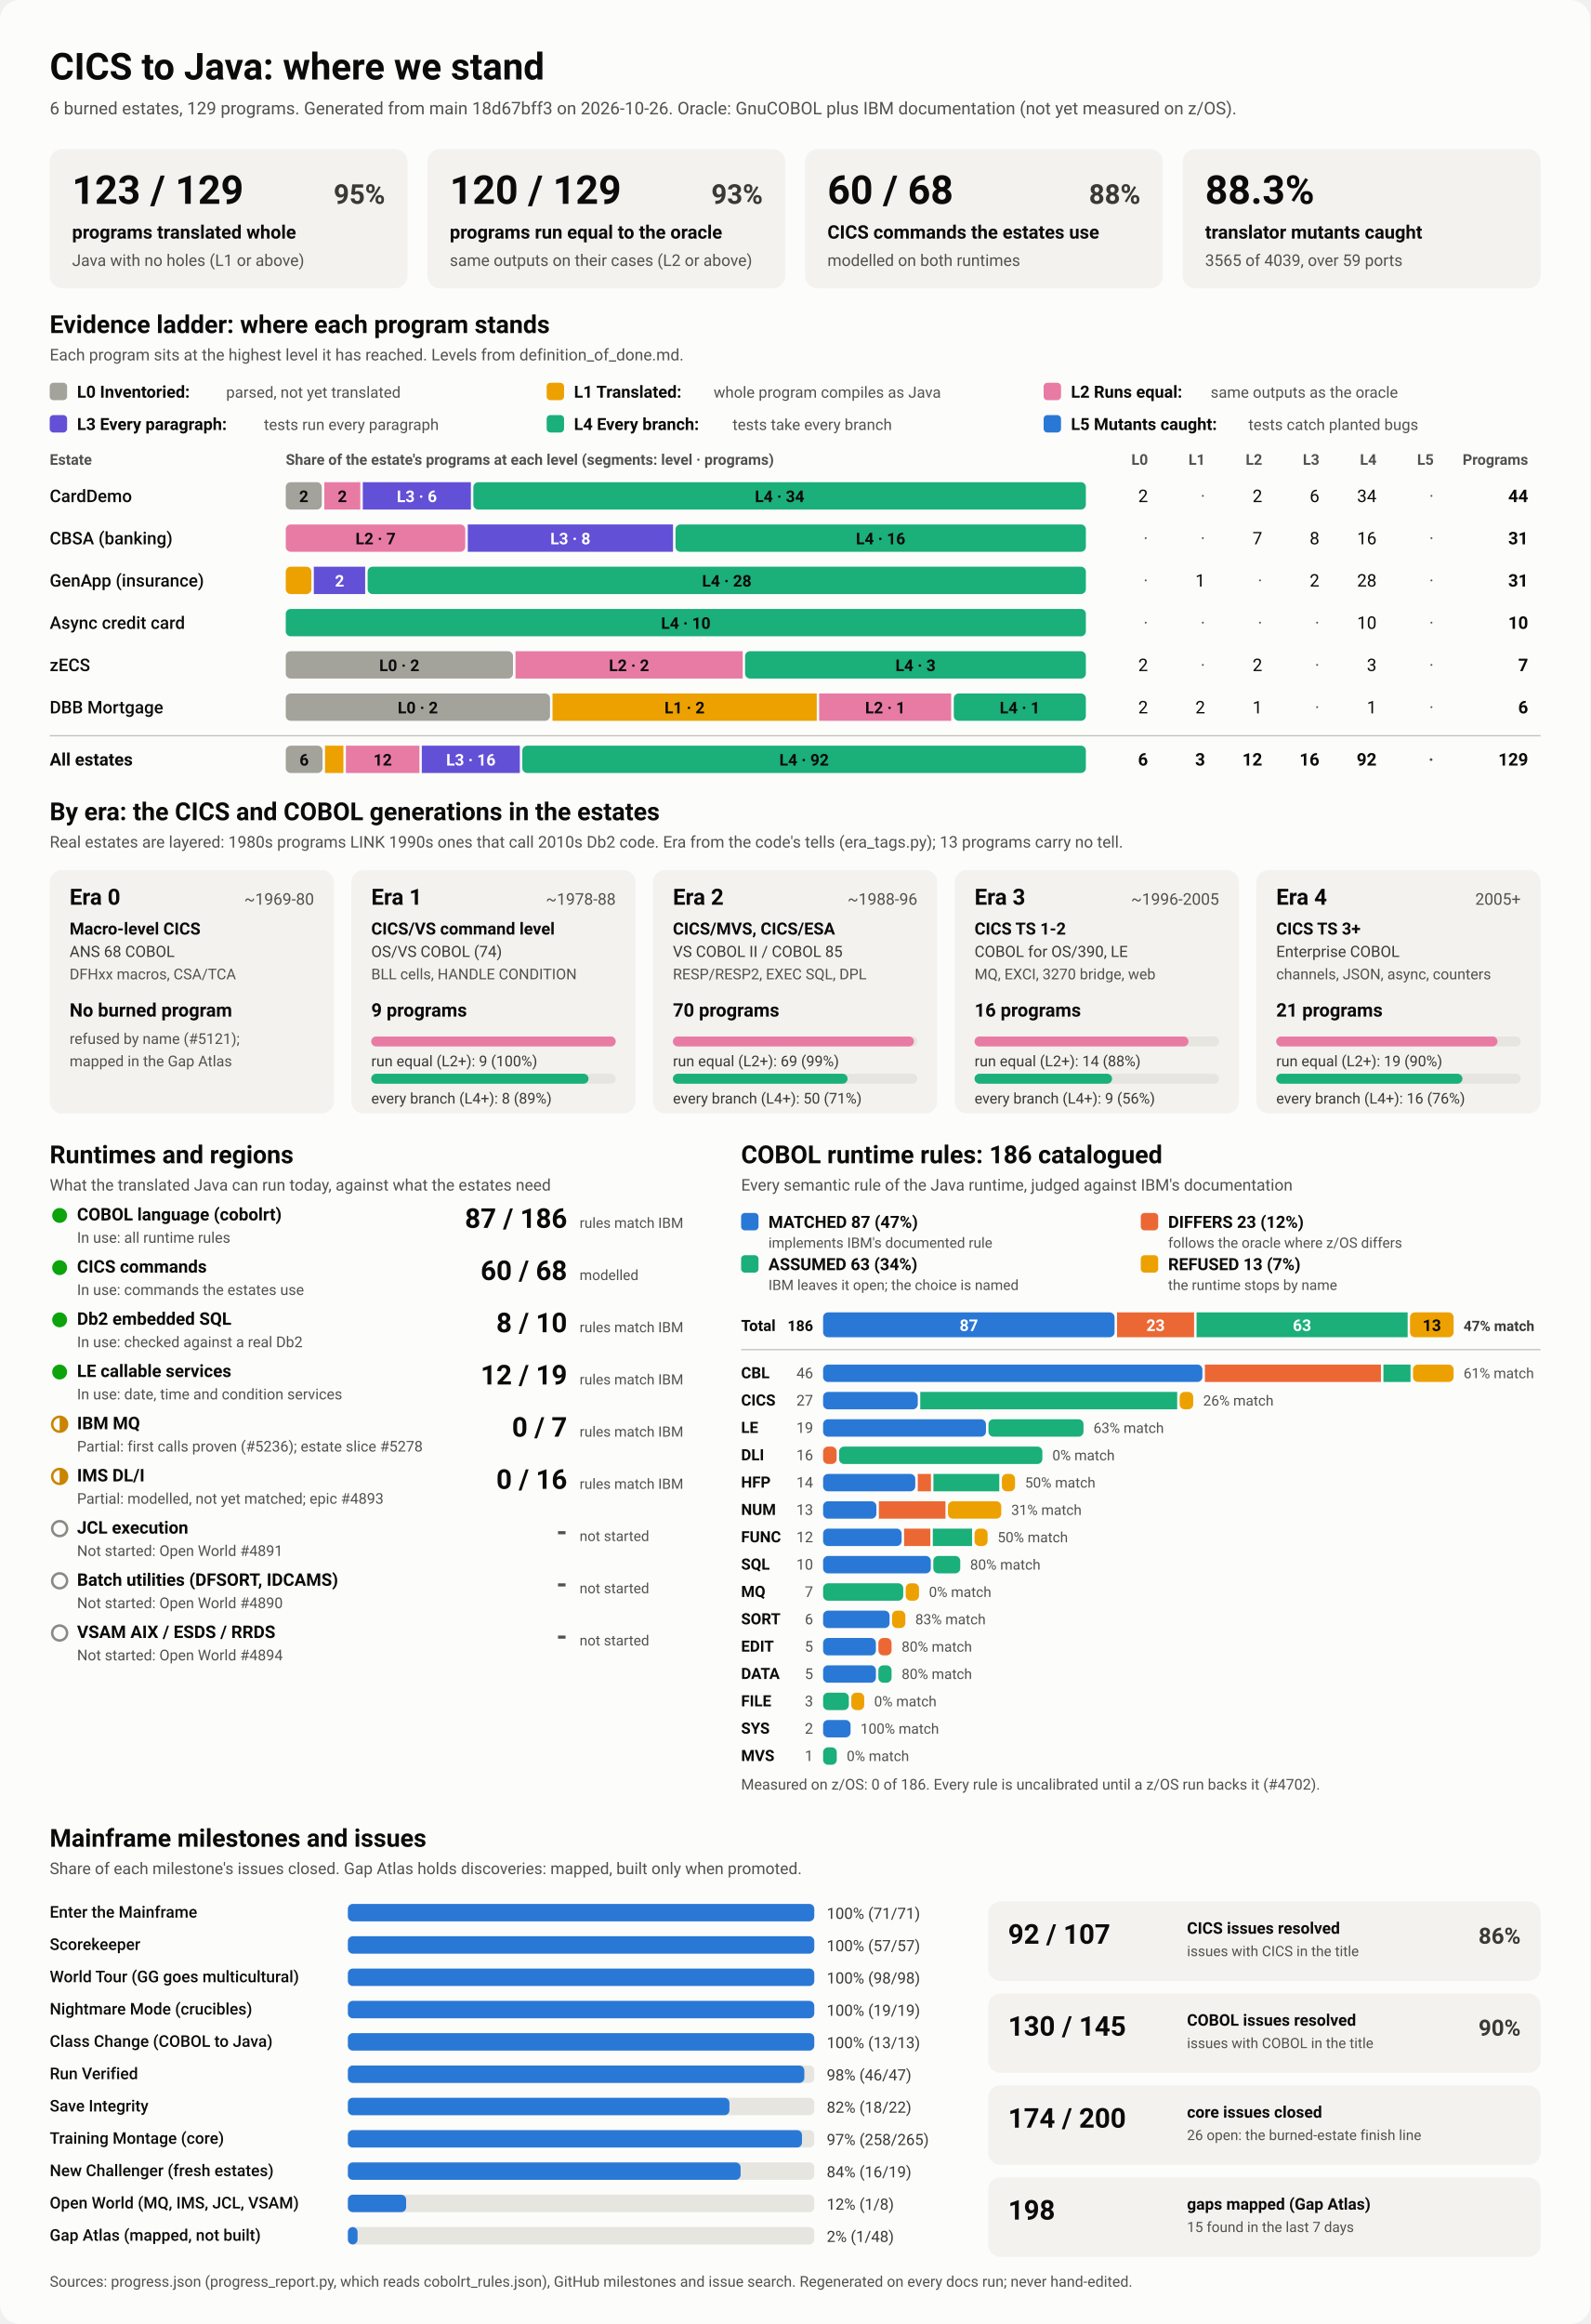
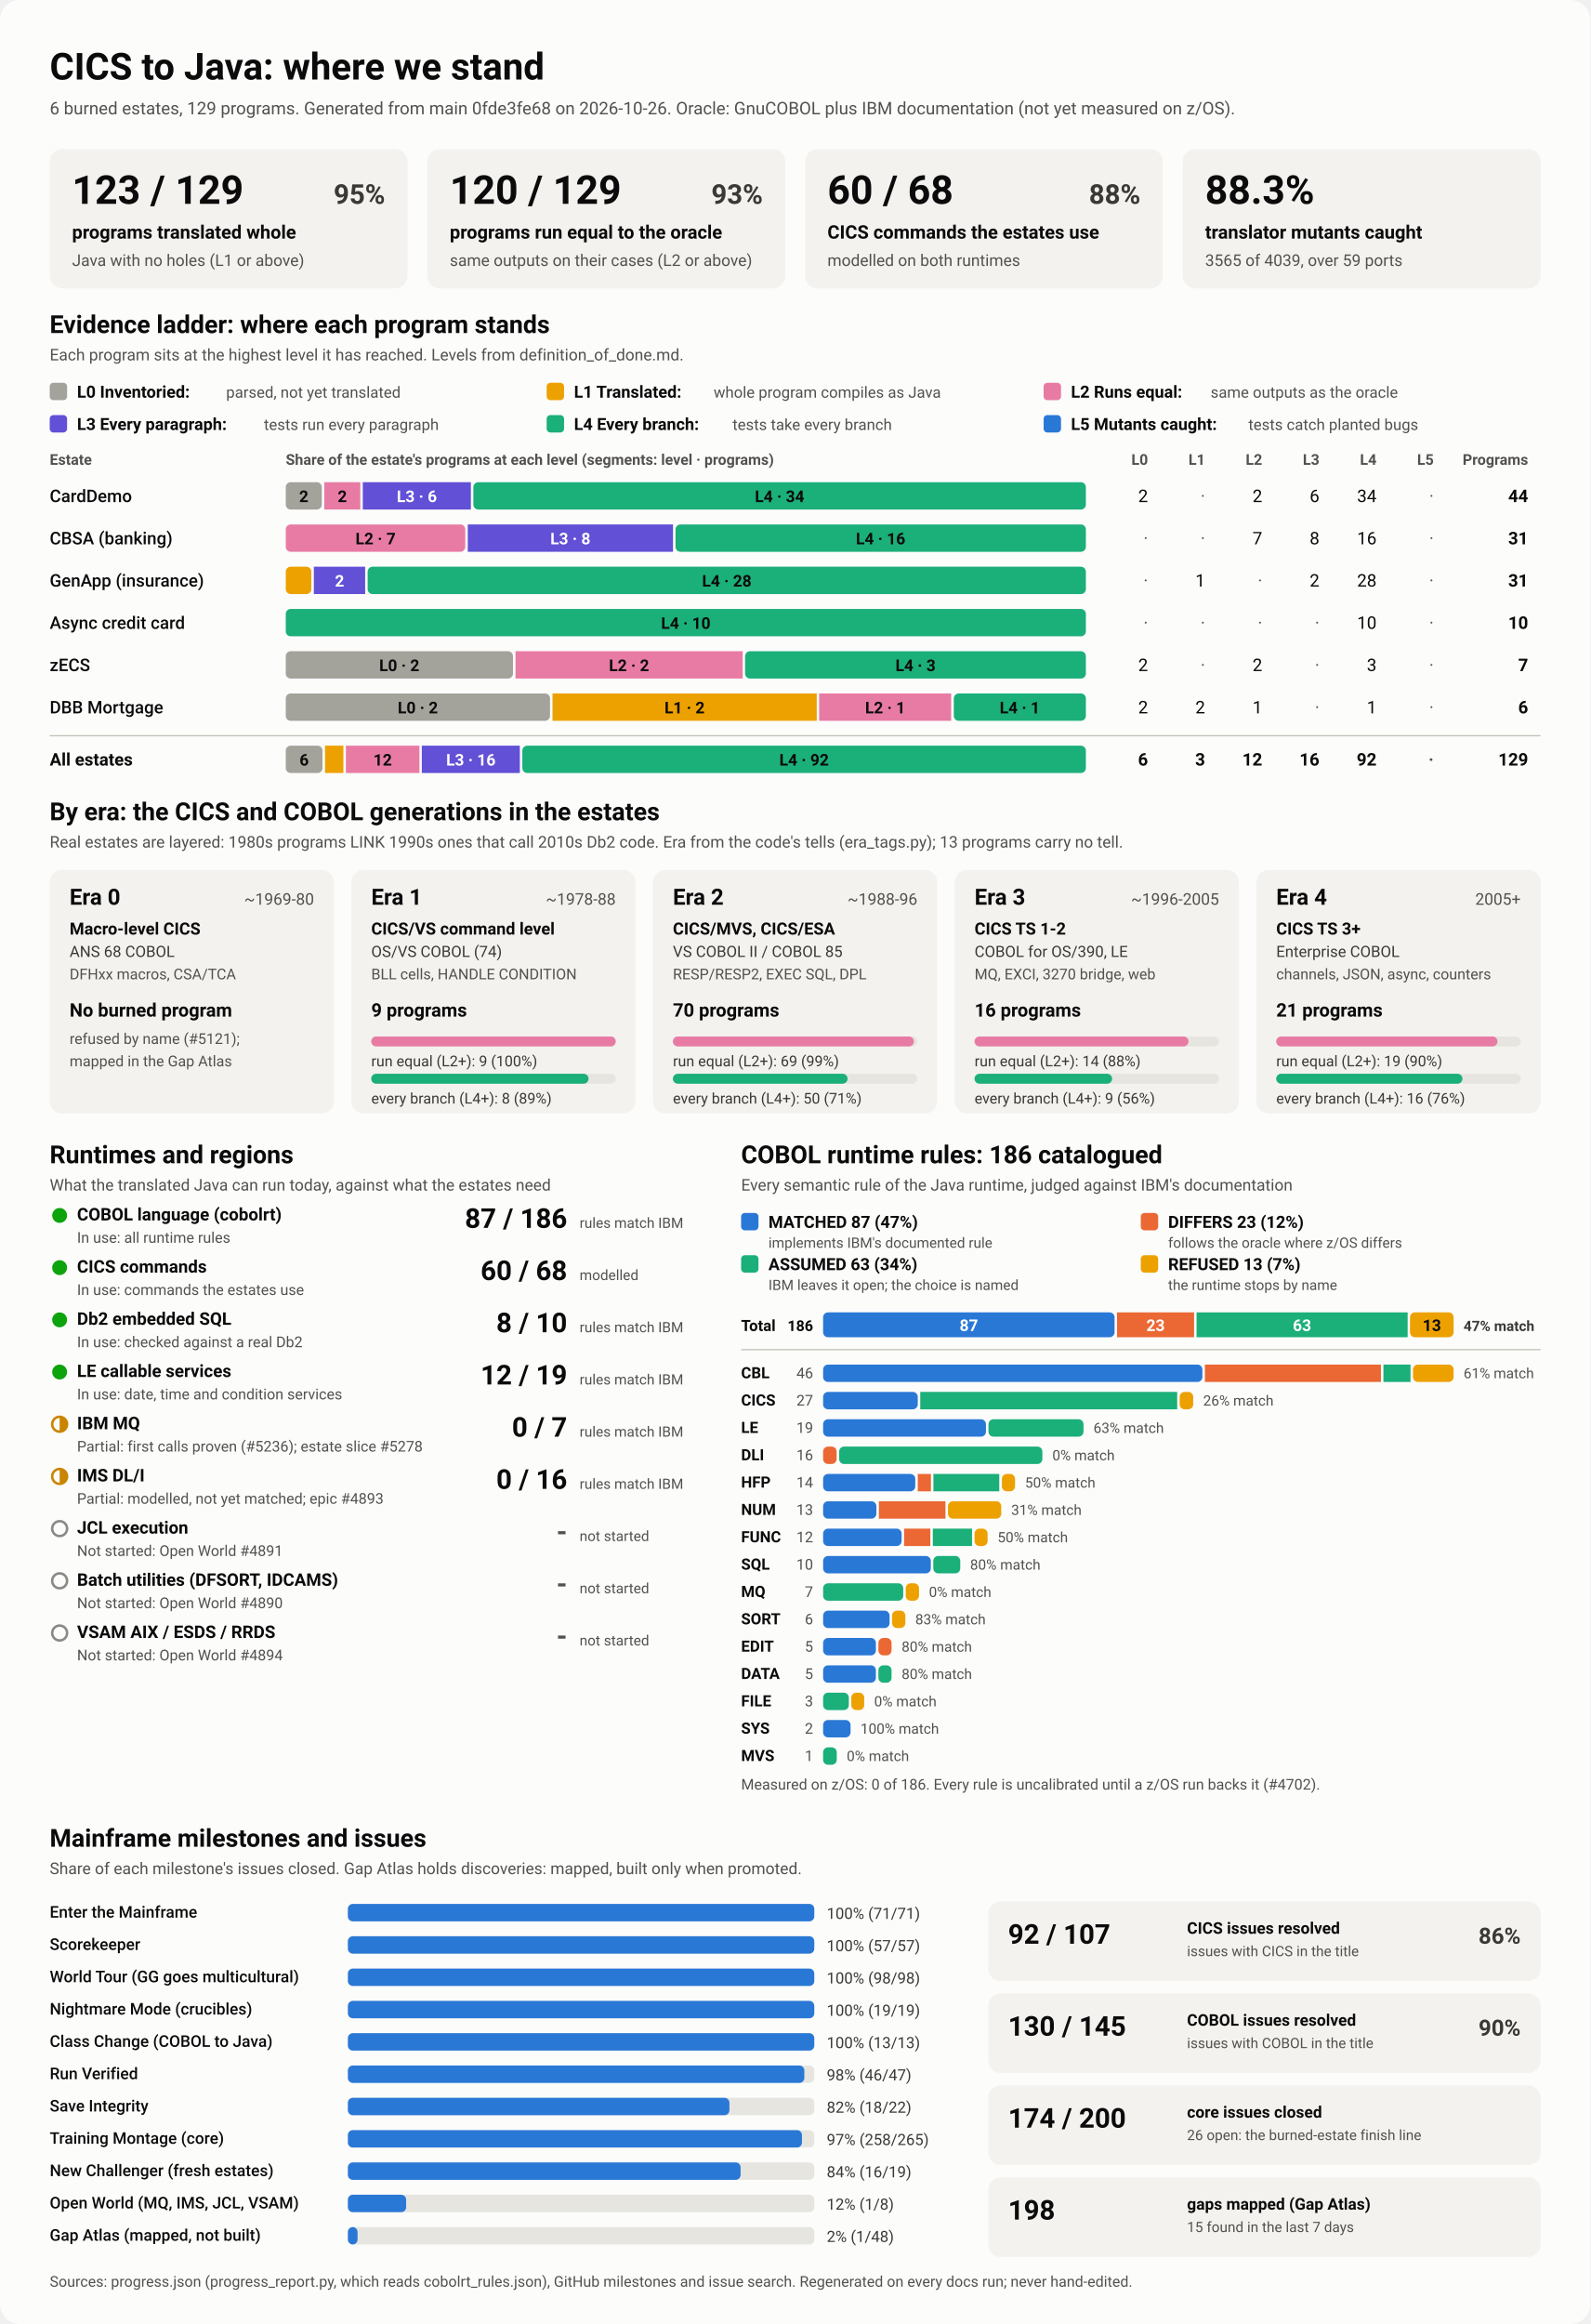
<svg xmlns="http://www.w3.org/2000/svg" viewBox="0 0 1280 1870" width="1280" height="1870" role="img" aria-labelledby="ttl">
  <style>
    svg { font-family: system-ui, -apple-system, 'Segoe UI', Roboto, Helvetica, Arial, sans-serif; }
    .bg { fill: #fcfcfb; }
    .card { fill: #f3f2ef; }
    .track { fill: #e6e5e0; }
    .rule { stroke: #c3c2b7; stroke-width: 1; }
    .t1 { fill: #0b0b0b; } .t2 { fill: #3a3936; } .t3 { fill: #52514e; }
    .on-dark { fill: #ffffff; } .on-light { fill: #0b0b0b; }
    .lv0 { fill: #a3a29b; } .lv1 { fill: #eda100; } .lv2 { fill: #e87ba4; } .lv3 { fill: #6250d6; } .lv4 { fill: #1baf7a; } .lv5 { fill: #2a78d6; } 
    .s0 { fill: #2a78d6; } .s1 { fill: #eb6834; } .s2 { fill: #1baf7a; } .s3 { fill: #eda100; } 
    .prog { fill: #2a78d6; }
    .st-good { fill: #0ca30c; } .st-warn { fill: none; stroke: #c98500; stroke-width: 2; }
    .st-warn-fill { fill: #c98500; } .st-none { fill: none; stroke: #8a8984; stroke-width: 2; }
    @media (prefers-color-scheme: dark) {
      .bg { fill: #1a1a19; } .card { fill: #242422; } .track { fill: #383835; } .rule { stroke: #52514e; }
      .t1 { fill: #f0efec; } .t2 { fill: #dddcd6; } .t3 { fill: #c3c2b7; }
      .on-light { fill: #0b0b0b; } .prog { fill: #3987e5; }
      .lv0 { fill: #6b6a64; } .lv1 { fill: #c98500; } .lv2 { fill: #d55181; } .lv3 { fill: #9085e9; } .lv4 { fill: #199e70; } .lv5 { fill: #3987e5; } 
      .s0 { fill: #3987e5; } .s1 { fill: #d95926; } .s2 { fill: #199e70; } .s3 { fill: #c98500; } 
    }
  </style>
  <rect class="bg" width="1280" height="1870" rx="16" />
  <text x="40.0" y="64.0" class="t1" font-size="30" font-weight="700" text-anchor="start">CICS to Java: where we stand</text>
-   <text x="40.0" y="92.0" class="t3" font-size="14" font-weight="400" text-anchor="start">6 burned estates, 129 programs. Generated from main 18d67bff3 on 2026-10-26. Oracle: GnuCOBOL plus IBM documentation (not yet measured on z/OS).</text>
+   <text x="40.0" y="92.0" class="t3" font-size="14" font-weight="400" text-anchor="start">6 burned estates, 129 programs. Generated from main 0fde3fe68 on 2026-10-26. Oracle: GnuCOBOL plus IBM documentation (not yet measured on z/OS).</text>
  <rect x="40.0" y="120.0" width="288.0" height="112.0" rx="10" class="card" />
  <text x="58.0" y="164.0" class="t1" font-size="32" font-weight="700" text-anchor="start">123 / 129</text>
  <text x="310.0" y="164.0" class="t2" font-size="22" font-weight="600" text-anchor="end">95%</text>
  <text x="58.0" y="192.0" class="t1" font-size="15" font-weight="600" text-anchor="start">programs translated whole</text>
  <text x="58.0" y="214.0" class="t3" font-size="13" font-weight="400" text-anchor="start">Java with no holes (L1 or above)</text>
  <rect x="344.0" y="120.0" width="288.0" height="112.0" rx="10" class="card" />
  <text x="362.0" y="164.0" class="t1" font-size="32" font-weight="700" text-anchor="start">120 / 129</text>
  <text x="614.0" y="164.0" class="t2" font-size="22" font-weight="600" text-anchor="end">93%</text>
  <text x="362.0" y="192.0" class="t1" font-size="15" font-weight="600" text-anchor="start">programs run equal to the oracle</text>
  <text x="362.0" y="214.0" class="t3" font-size="13" font-weight="400" text-anchor="start">same outputs on their cases (L2 or above)</text>
  <rect x="648.0" y="120.0" width="288.0" height="112.0" rx="10" class="card" />
  <text x="666.0" y="164.0" class="t1" font-size="32" font-weight="700" text-anchor="start">60 / 68</text>
  <text x="918.0" y="164.0" class="t2" font-size="22" font-weight="600" text-anchor="end">88%</text>
  <text x="666.0" y="192.0" class="t1" font-size="15" font-weight="600" text-anchor="start">CICS commands the estates use</text>
  <text x="666.0" y="214.0" class="t3" font-size="13" font-weight="400" text-anchor="start">modelled on both runtimes</text>
  <rect x="952.0" y="120.0" width="288.0" height="112.0" rx="10" class="card" />
  <text x="970.0" y="164.0" class="t1" font-size="32" font-weight="700" text-anchor="start">88.3%</text>
  <text x="970.0" y="192.0" class="t1" font-size="15" font-weight="600" text-anchor="start">translator mutants caught</text>
  <text x="970.0" y="214.0" class="t3" font-size="13" font-weight="400" text-anchor="start">3565 of 4039, over 59 ports</text>
  <text x="40.0" y="268.0" class="t1" font-size="20" font-weight="700" text-anchor="start">Evidence ladder: where each program stands</text>
  <text x="40.0" y="290.0" class="t3" font-size="13" font-weight="400" text-anchor="start">Each program sits at the highest level it has reached. Levels from definition_of_done.md.</text>
  <rect x="40.0" y="308.0" width="14.0" height="14.0" rx="3" class="lv0" />
  <text x="62.0" y="320.0" class="t1" font-size="13.5" font-weight="600" text-anchor="start">L0 Inventoried:</text>
  <text x="182.0" y="320.0" class="t3" font-size="12.5" font-weight="400" text-anchor="start">parsed, not yet translated</text>
  <rect x="440.0" y="308.0" width="14.0" height="14.0" rx="3" class="lv1" />
  <text x="462.0" y="320.0" class="t1" font-size="13.5" font-weight="600" text-anchor="start">L1 Translated:</text>
  <text x="574.4" y="320.0" class="t3" font-size="12.5" font-weight="400" text-anchor="start">whole program compiles as Java</text>
  <rect x="840.0" y="308.0" width="14.0" height="14.0" rx="3" class="lv2" />
  <text x="862.0" y="320.0" class="t1" font-size="13.5" font-weight="600" text-anchor="start">L2 Runs equal:</text>
  <text x="974.4" y="320.0" class="t3" font-size="12.5" font-weight="400" text-anchor="start">same outputs as the oracle</text>
  <rect x="40.0" y="334.0" width="14.0" height="14.0" rx="3" class="lv3" />
  <text x="62.0" y="346.0" class="t1" font-size="13.5" font-weight="600" text-anchor="start">L3 Every paragraph:</text>
  <text x="212.4" y="346.0" class="t3" font-size="12.5" font-weight="400" text-anchor="start">tests run every paragraph</text>
  <rect x="440.0" y="334.0" width="14.0" height="14.0" rx="3" class="lv4" />
  <text x="462.0" y="346.0" class="t1" font-size="13.5" font-weight="600" text-anchor="start">L4 Every branch:</text>
  <text x="589.6" y="346.0" class="t3" font-size="12.5" font-weight="400" text-anchor="start">tests take every branch</text>
  <rect x="840.0" y="334.0" width="14.0" height="14.0" rx="3" class="lv5" />
  <text x="862.0" y="346.0" class="t1" font-size="13.5" font-weight="600" text-anchor="start">L5 Mutants caught:</text>
  <text x="1004.8" y="346.0" class="t3" font-size="12.5" font-weight="400" text-anchor="start">tests catch planted bugs</text>
  <text x="40.0" y="374.0" class="t3" font-size="12" font-weight="600" text-anchor="start">Estate</text>
  <text x="230.0" y="374.0" class="t3" font-size="12" font-weight="600" text-anchor="start">Share of the estate's programs at each level (segments: level · programs)</text>
  <text x="924.0" y="374.0" class="t3" font-size="12" font-weight="600" text-anchor="end">L0</text>
  <text x="970.0" y="374.0" class="t3" font-size="12" font-weight="600" text-anchor="end">L1</text>
  <text x="1016.0" y="374.0" class="t3" font-size="12" font-weight="600" text-anchor="end">L2</text>
  <text x="1062.0" y="374.0" class="t3" font-size="12" font-weight="600" text-anchor="end">L3</text>
  <text x="1108.0" y="374.0" class="t3" font-size="12" font-weight="600" text-anchor="end">L4</text>
  <text x="1154.0" y="374.0" class="t3" font-size="12" font-weight="600" text-anchor="end">L5</text>
  <text x="1230.0" y="374.0" class="t3" font-size="12" font-weight="600" text-anchor="end">Programs</text>
  <text x="40.0" y="404.0" class="t1" font-size="14" font-weight="500" text-anchor="start">CardDemo</text>
  <rect x="230.0" y="388.0" width="29.0" height="22.0" rx="4" class="lv0" />
  <text x="244.5" y="404.0" class="on-light" font-size="13" font-weight="600" text-anchor="middle">2</text>
  <rect x="261.0" y="388.0" width="29.0" height="22.0" rx="0" class="lv2" />
  <text x="275.5" y="404.0" class="on-light" font-size="13" font-weight="600" text-anchor="middle">2</text>
  <rect x="292.0" y="388.0" width="87.0" height="22.0" rx="0" class="lv3" />
  <text x="335.5" y="404.0" class="on-dark" font-size="13" font-weight="600" text-anchor="middle">L3 · 6</text>
  <rect x="381.0" y="388.0" width="493.0" height="22.0" rx="4" class="lv4" />
  <text x="627.5" y="404.0" class="on-light" font-size="13" font-weight="600" text-anchor="middle">L4 · 34</text>
  <text x="924.0" y="404.0" class="t1" font-size="14" font-weight="400" text-anchor="end">2</text>
  <text x="970.0" y="404.0" class="t3" font-size="14" font-weight="400" text-anchor="end">·</text>
  <text x="1016.0" y="404.0" class="t1" font-size="14" font-weight="400" text-anchor="end">2</text>
  <text x="1062.0" y="404.0" class="t1" font-size="14" font-weight="400" text-anchor="end">6</text>
  <text x="1108.0" y="404.0" class="t1" font-size="14" font-weight="400" text-anchor="end">34</text>
  <text x="1154.0" y="404.0" class="t3" font-size="14" font-weight="400" text-anchor="end">·</text>
  <text x="1230.0" y="404.0" class="t1" font-size="14" font-weight="700" text-anchor="end">44</text>
  <text x="40.0" y="438.0" class="t1" font-size="14" font-weight="500" text-anchor="start">CBSA (banking)</text>
  <rect x="230.0" y="422.0" width="144.5" height="22.0" rx="4" class="lv2" />
  <text x="302.3" y="438.0" class="on-light" font-size="13" font-weight="600" text-anchor="middle">L2 · 7</text>
  <rect x="376.5" y="422.0" width="165.2" height="22.0" rx="0" class="lv3" />
  <text x="459.1" y="438.0" class="on-dark" font-size="13" font-weight="600" text-anchor="middle">L3 · 8</text>
  <rect x="543.7" y="422.0" width="330.3" height="22.0" rx="4" class="lv4" />
  <text x="708.8" y="438.0" class="on-light" font-size="13" font-weight="600" text-anchor="middle">L4 · 16</text>
  <text x="924.0" y="438.0" class="t3" font-size="14" font-weight="400" text-anchor="end">·</text>
  <text x="970.0" y="438.0" class="t3" font-size="14" font-weight="400" text-anchor="end">·</text>
  <text x="1016.0" y="438.0" class="t1" font-size="14" font-weight="400" text-anchor="end">7</text>
  <text x="1062.0" y="438.0" class="t1" font-size="14" font-weight="400" text-anchor="end">8</text>
  <text x="1108.0" y="438.0" class="t1" font-size="14" font-weight="400" text-anchor="end">16</text>
  <text x="1154.0" y="438.0" class="t3" font-size="14" font-weight="400" text-anchor="end">·</text>
  <text x="1230.0" y="438.0" class="t1" font-size="14" font-weight="700" text-anchor="end">31</text>
  <text x="40.0" y="472.0" class="t1" font-size="14" font-weight="500" text-anchor="start">GenApp (insurance)</text>
  <rect x="230.0" y="456.0" width="20.6" height="22.0" rx="4" class="lv1" />
  <rect x="252.6" y="456.0" width="41.3" height="22.0" rx="0" class="lv3" />
  <text x="273.3" y="472.0" class="on-dark" font-size="13" font-weight="600" text-anchor="middle">2</text>
  <rect x="295.9" y="456.0" width="578.1" height="22.0" rx="4" class="lv4" />
  <text x="585.0" y="472.0" class="on-light" font-size="13" font-weight="600" text-anchor="middle">L4 · 28</text>
  <text x="924.0" y="472.0" class="t3" font-size="14" font-weight="400" text-anchor="end">·</text>
  <text x="970.0" y="472.0" class="t1" font-size="14" font-weight="400" text-anchor="end">1</text>
  <text x="1016.0" y="472.0" class="t3" font-size="14" font-weight="400" text-anchor="end">·</text>
  <text x="1062.0" y="472.0" class="t1" font-size="14" font-weight="400" text-anchor="end">2</text>
  <text x="1108.0" y="472.0" class="t1" font-size="14" font-weight="400" text-anchor="end">28</text>
  <text x="1154.0" y="472.0" class="t3" font-size="14" font-weight="400" text-anchor="end">·</text>
  <text x="1230.0" y="472.0" class="t1" font-size="14" font-weight="700" text-anchor="end">31</text>
  <text x="40.0" y="506.0" class="t1" font-size="14" font-weight="500" text-anchor="start">Async credit card</text>
  <rect x="230.0" y="490.0" width="644.0" height="22.0" rx="4" class="lv4" />
  <text x="552.0" y="506.0" class="on-light" font-size="13" font-weight="600" text-anchor="middle">L4 · 10</text>
  <text x="924.0" y="506.0" class="t3" font-size="14" font-weight="400" text-anchor="end">·</text>
  <text x="970.0" y="506.0" class="t3" font-size="14" font-weight="400" text-anchor="end">·</text>
  <text x="1016.0" y="506.0" class="t3" font-size="14" font-weight="400" text-anchor="end">·</text>
  <text x="1062.0" y="506.0" class="t3" font-size="14" font-weight="400" text-anchor="end">·</text>
  <text x="1108.0" y="506.0" class="t1" font-size="14" font-weight="400" text-anchor="end">10</text>
  <text x="1154.0" y="506.0" class="t3" font-size="14" font-weight="400" text-anchor="end">·</text>
  <text x="1230.0" y="506.0" class="t1" font-size="14" font-weight="700" text-anchor="end">10</text>
  <text x="40.0" y="540.0" class="t1" font-size="14" font-weight="500" text-anchor="start">zECS</text>
  <rect x="230.0" y="524.0" width="182.9" height="22.0" rx="4" class="lv0" />
  <text x="321.4" y="540.0" class="on-light" font-size="13" font-weight="600" text-anchor="middle">L0 · 2</text>
  <rect x="414.9" y="524.0" width="182.9" height="22.0" rx="0" class="lv2" />
  <text x="506.3" y="540.0" class="on-light" font-size="13" font-weight="600" text-anchor="middle">L2 · 2</text>
  <rect x="599.7" y="524.0" width="274.3" height="22.0" rx="4" class="lv4" />
  <text x="736.9" y="540.0" class="on-light" font-size="13" font-weight="600" text-anchor="middle">L4 · 3</text>
  <text x="924.0" y="540.0" class="t1" font-size="14" font-weight="400" text-anchor="end">2</text>
  <text x="970.0" y="540.0" class="t3" font-size="14" font-weight="400" text-anchor="end">·</text>
  <text x="1016.0" y="540.0" class="t1" font-size="14" font-weight="400" text-anchor="end">2</text>
  <text x="1062.0" y="540.0" class="t3" font-size="14" font-weight="400" text-anchor="end">·</text>
  <text x="1108.0" y="540.0" class="t1" font-size="14" font-weight="400" text-anchor="end">3</text>
  <text x="1154.0" y="540.0" class="t3" font-size="14" font-weight="400" text-anchor="end">·</text>
  <text x="1230.0" y="540.0" class="t1" font-size="14" font-weight="700" text-anchor="end">7</text>
  <text x="40.0" y="574.0" class="t1" font-size="14" font-weight="500" text-anchor="start">DBB Mortgage</text>
  <rect x="230.0" y="558.0" width="212.7" height="22.0" rx="4" class="lv0" />
  <text x="336.3" y="574.0" class="on-light" font-size="13" font-weight="600" text-anchor="middle">L0 · 2</text>
  <rect x="444.7" y="558.0" width="212.7" height="22.0" rx="0" class="lv1" />
  <text x="551.0" y="574.0" class="on-light" font-size="13" font-weight="600" text-anchor="middle">L1 · 2</text>
  <rect x="659.3" y="558.0" width="106.3" height="22.0" rx="0" class="lv2" />
  <text x="712.5" y="574.0" class="on-light" font-size="13" font-weight="600" text-anchor="middle">L2 · 1</text>
  <rect x="767.7" y="558.0" width="106.3" height="22.0" rx="4" class="lv4" />
  <text x="820.8" y="574.0" class="on-light" font-size="13" font-weight="600" text-anchor="middle">L4 · 1</text>
  <text x="924.0" y="574.0" class="t1" font-size="14" font-weight="400" text-anchor="end">2</text>
  <text x="970.0" y="574.0" class="t1" font-size="14" font-weight="400" text-anchor="end">2</text>
  <text x="1016.0" y="574.0" class="t1" font-size="14" font-weight="400" text-anchor="end">1</text>
  <text x="1062.0" y="574.0" class="t3" font-size="14" font-weight="400" text-anchor="end">·</text>
  <text x="1108.0" y="574.0" class="t1" font-size="14" font-weight="400" text-anchor="end">1</text>
  <text x="1154.0" y="574.0" class="t3" font-size="14" font-weight="400" text-anchor="end">·</text>
  <text x="1230.0" y="574.0" class="t1" font-size="14" font-weight="700" text-anchor="end">6</text>
  <line x1="40" x2="1240" y1="592" y2="592" class="rule" />
  <text x="40.0" y="616.0" class="t1" font-size="14" font-weight="700" text-anchor="start">All estates</text>
  <rect x="230.0" y="600.0" width="29.6" height="22.0" rx="4" class="lv0" />
  <text x="244.8" y="616.0" class="on-light" font-size="13" font-weight="600" text-anchor="middle">6</text>
  <rect x="261.6" y="600.0" width="14.8" height="22.0" rx="0" class="lv1" />
  <rect x="278.4" y="600.0" width="59.2" height="22.0" rx="0" class="lv2" />
  <text x="308.0" y="616.0" class="on-light" font-size="13" font-weight="600" text-anchor="middle">12</text>
  <rect x="339.5" y="600.0" width="78.9" height="22.0" rx="0" class="lv3" />
  <text x="379.0" y="616.0" class="on-dark" font-size="13" font-weight="600" text-anchor="middle">L3 · 16</text>
  <rect x="420.4" y="600.0" width="453.6" height="22.0" rx="4" class="lv4" />
  <text x="647.2" y="616.0" class="on-light" font-size="13" font-weight="600" text-anchor="middle">L4 · 92</text>
  <text x="924.0" y="616.0" class="t1" font-size="14" font-weight="700" text-anchor="end">6</text>
  <text x="970.0" y="616.0" class="t1" font-size="14" font-weight="700" text-anchor="end">3</text>
  <text x="1016.0" y="616.0" class="t1" font-size="14" font-weight="700" text-anchor="end">12</text>
  <text x="1062.0" y="616.0" class="t1" font-size="14" font-weight="700" text-anchor="end">16</text>
  <text x="1108.0" y="616.0" class="t1" font-size="14" font-weight="700" text-anchor="end">92</text>
  <text x="1154.0" y="616.0" class="t3" font-size="14" font-weight="700" text-anchor="end">·</text>
  <text x="1230.0" y="616.0" class="t1" font-size="14" font-weight="700" text-anchor="end">129</text>
  <text x="40.0" y="660.0" class="t1" font-size="20" font-weight="700" text-anchor="start">By era: the CICS and COBOL generations in the estates</text>
  <text x="40.0" y="682.0" class="t3" font-size="13" font-weight="400" text-anchor="start">Real estates are layered: 1980s programs LINK 1990s ones that call 2010s Db2 code. Era from the code's tells (era_tags.py); 13 programs carry no tell.</text>
  <rect x="40.0" y="700.0" width="228.8" height="196.0" rx="10" class="card" />
  <text x="56.0" y="728.0" class="t1" font-size="18" font-weight="700" text-anchor="start">Era 0</text>
  <text x="252.8" y="728.0" class="t3" font-size="13" font-weight="400" text-anchor="end">~1969-80</text>
  <text x="56.0" y="752.0" class="t1" font-size="13.5" font-weight="600" text-anchor="start">Macro-level CICS</text>
  <text x="56.0" y="770.0" class="t2" font-size="12.5" font-weight="400" text-anchor="start">ANS 68 COBOL</text>
  <text x="56.0" y="788.0" class="t3" font-size="12" font-weight="400" text-anchor="start">DFHxx macros, CSA/TCA</text>
  <text x="56.0" y="818.0" class="t1" font-size="15" font-weight="700" text-anchor="start">No burned program</text>
  <text x="56.0" y="840.0" class="t3" font-size="12" font-weight="400" text-anchor="start">refused by name (#5121);</text>
  <text x="56.0" y="858.0" class="t3" font-size="12" font-weight="400" text-anchor="start">mapped in the Gap Atlas</text>
  <rect x="282.8" y="700.0" width="228.8" height="196.0" rx="10" class="card" />
  <text x="298.8" y="728.0" class="t1" font-size="18" font-weight="700" text-anchor="start">Era 1</text>
  <text x="495.6" y="728.0" class="t3" font-size="13" font-weight="400" text-anchor="end">~1978-88</text>
  <text x="298.8" y="752.0" class="t1" font-size="13.5" font-weight="600" text-anchor="start">CICS/VS command level</text>
  <text x="298.8" y="770.0" class="t2" font-size="12.5" font-weight="400" text-anchor="start">OS/VS COBOL (74)</text>
  <text x="298.8" y="788.0" class="t3" font-size="12" font-weight="400" text-anchor="start">BLL cells, HANDLE CONDITION</text>
  <text x="298.8" y="818.0" class="t1" font-size="15" font-weight="700" text-anchor="start">9 programs</text>
  <rect x="298.8" y="834.0" width="196.8" height="8.0" rx="4" class="track" />
  <rect x="298.8" y="834.0" width="196.8" height="8.0" rx="4" class="lv2" />
  <text x="298.8" y="858.0" class="t2" font-size="12" font-weight="400" text-anchor="start">run equal (L2+): 9 (100%)</text>
  <rect x="298.8" y="864.0" width="196.8" height="8.0" rx="4" class="track" />
  <rect x="298.8" y="864.0" width="174.9" height="8.0" rx="4" class="lv4" />
  <text x="298.8" y="888.0" class="t2" font-size="12" font-weight="400" text-anchor="start">every branch (L4+): 8 (89%)</text>
  <rect x="525.6" y="700.0" width="228.8" height="196.0" rx="10" class="card" />
  <text x="541.6" y="728.0" class="t1" font-size="18" font-weight="700" text-anchor="start">Era 2</text>
  <text x="738.4" y="728.0" class="t3" font-size="13" font-weight="400" text-anchor="end">~1988-96</text>
  <text x="541.6" y="752.0" class="t1" font-size="13.5" font-weight="600" text-anchor="start">CICS/MVS, CICS/ESA</text>
  <text x="541.6" y="770.0" class="t2" font-size="12.5" font-weight="400" text-anchor="start">VS COBOL II / COBOL 85</text>
  <text x="541.6" y="788.0" class="t3" font-size="12" font-weight="400" text-anchor="start">RESP/RESP2, EXEC SQL, DPL</text>
  <text x="541.6" y="818.0" class="t1" font-size="15" font-weight="700" text-anchor="start">70 programs</text>
  <rect x="541.6" y="834.0" width="196.8" height="8.0" rx="4" class="track" />
  <rect x="541.6" y="834.0" width="194.0" height="8.0" rx="4" class="lv2" />
  <text x="541.6" y="858.0" class="t2" font-size="12" font-weight="400" text-anchor="start">run equal (L2+): 69 (99%)</text>
  <rect x="541.6" y="864.0" width="196.8" height="8.0" rx="4" class="track" />
  <rect x="541.6" y="864.0" width="140.6" height="8.0" rx="4" class="lv4" />
  <text x="541.6" y="888.0" class="t2" font-size="12" font-weight="400" text-anchor="start">every branch (L4+): 50 (71%)</text>
  <rect x="768.4" y="700.0" width="228.8" height="196.0" rx="10" class="card" />
  <text x="784.4" y="728.0" class="t1" font-size="18" font-weight="700" text-anchor="start">Era 3</text>
  <text x="981.2" y="728.0" class="t3" font-size="13" font-weight="400" text-anchor="end">~1996-2005</text>
  <text x="784.4" y="752.0" class="t1" font-size="13.5" font-weight="600" text-anchor="start">CICS TS 1-2</text>
  <text x="784.4" y="770.0" class="t2" font-size="12.5" font-weight="400" text-anchor="start">COBOL for OS/390, LE</text>
  <text x="784.4" y="788.0" class="t3" font-size="12" font-weight="400" text-anchor="start">MQ, EXCI, 3270 bridge, web</text>
  <text x="784.4" y="818.0" class="t1" font-size="15" font-weight="700" text-anchor="start">16 programs</text>
  <rect x="784.4" y="834.0" width="196.8" height="8.0" rx="4" class="track" />
  <rect x="784.4" y="834.0" width="172.2" height="8.0" rx="4" class="lv2" />
  <text x="784.4" y="858.0" class="t2" font-size="12" font-weight="400" text-anchor="start">run equal (L2+): 14 (88%)</text>
  <rect x="784.4" y="864.0" width="196.8" height="8.0" rx="4" class="track" />
  <rect x="784.4" y="864.0" width="110.7" height="8.0" rx="4" class="lv4" />
  <text x="784.4" y="888.0" class="t2" font-size="12" font-weight="400" text-anchor="start">every branch (L4+): 9 (56%)</text>
  <rect x="1011.2" y="700.0" width="228.8" height="196.0" rx="10" class="card" />
  <text x="1027.2" y="728.0" class="t1" font-size="18" font-weight="700" text-anchor="start">Era 4</text>
  <text x="1224.0" y="728.0" class="t3" font-size="13" font-weight="400" text-anchor="end">2005+</text>
  <text x="1027.2" y="752.0" class="t1" font-size="13.5" font-weight="600" text-anchor="start">CICS TS 3+</text>
  <text x="1027.2" y="770.0" class="t2" font-size="12.5" font-weight="400" text-anchor="start">Enterprise COBOL</text>
  <text x="1027.2" y="788.0" class="t3" font-size="12" font-weight="400" text-anchor="start">channels, JSON, async, counters</text>
  <text x="1027.2" y="818.0" class="t1" font-size="15" font-weight="700" text-anchor="start">21 programs</text>
  <rect x="1027.2" y="834.0" width="196.8" height="8.0" rx="4" class="track" />
  <rect x="1027.2" y="834.0" width="178.1" height="8.0" rx="4" class="lv2" />
  <text x="1027.2" y="858.0" class="t2" font-size="12" font-weight="400" text-anchor="start">run equal (L2+): 19 (90%)</text>
  <rect x="1027.2" y="864.0" width="196.8" height="8.0" rx="4" class="track" />
  <rect x="1027.2" y="864.0" width="149.9" height="8.0" rx="4" class="lv4" />
  <text x="1027.2" y="888.0" class="t2" font-size="12" font-weight="400" text-anchor="start">every branch (L4+): 16 (76%)</text>
  <text x="40.0" y="936.0" class="t1" font-size="20" font-weight="700" text-anchor="start">Runtimes and regions</text>
  <text x="40.0" y="958.0" class="t3" font-size="13" font-weight="400" text-anchor="start">What the translated Java can run today, against what the estates need</text>
  <circle cx="48" cy="978" r="6" class="st-good" />
  <text x="62.0" y="982.0" class="t1" font-size="14" font-weight="600" text-anchor="start">COBOL language (cobolrt)</text>
  <text x="62.0" y="1000.0" class="t3" font-size="12" font-weight="400" text-anchor="start">In use: all runtime rules</text>
  <text x="456.5" y="988.0" class="t1" font-size="22" font-weight="700" text-anchor="end">87 / 186</text>
  <text x="466.5" y="988.0" class="t3" font-size="11.5" font-weight="400" text-anchor="start">rules match IBM</text>
  <circle cx="48" cy="1020" r="6" class="st-good" />
  <text x="62.0" y="1024.0" class="t1" font-size="14" font-weight="600" text-anchor="start">CICS commands</text>
  <text x="62.0" y="1042.0" class="t3" font-size="12" font-weight="400" text-anchor="start">In use: commands the estates use</text>
  <text x="456.5" y="1030.0" class="t1" font-size="22" font-weight="700" text-anchor="end">60 / 68</text>
  <text x="466.5" y="1030.0" class="t3" font-size="11.5" font-weight="400" text-anchor="start">modelled</text>
  <circle cx="48" cy="1062" r="6" class="st-good" />
  <text x="62.0" y="1066.0" class="t1" font-size="14" font-weight="600" text-anchor="start">Db2 embedded SQL</text>
  <text x="62.0" y="1084.0" class="t3" font-size="12" font-weight="400" text-anchor="start">In use: checked against a real Db2</text>
  <text x="456.5" y="1072.0" class="t1" font-size="22" font-weight="700" text-anchor="end">8 / 10</text>
  <text x="466.5" y="1072.0" class="t3" font-size="11.5" font-weight="400" text-anchor="start">rules match IBM</text>
  <circle cx="48" cy="1104" r="6" class="st-good" />
  <text x="62.0" y="1108.0" class="t1" font-size="14" font-weight="600" text-anchor="start">LE callable services</text>
  <text x="62.0" y="1126.0" class="t3" font-size="12" font-weight="400" text-anchor="start">In use: date, time and condition services</text>
  <text x="456.5" y="1114.0" class="t1" font-size="22" font-weight="700" text-anchor="end">12 / 19</text>
  <text x="466.5" y="1114.0" class="t3" font-size="11.5" font-weight="400" text-anchor="start">rules match IBM</text>
  <circle cx="48" cy="1146" r="6" class="st-warn" />
  <path d="M 48 1140 A 6 6 0 0 1 48 1152 Z" class="st-warn-fill" />
  <text x="62.0" y="1150.0" class="t1" font-size="14" font-weight="600" text-anchor="start">IBM MQ</text>
  <text x="62.0" y="1168.0" class="t3" font-size="12" font-weight="400" text-anchor="start">Partial: first calls proven (#5236); estate slice #5278</text>
  <text x="456.5" y="1156.0" class="t1" font-size="22" font-weight="700" text-anchor="end">0 / 7</text>
  <text x="466.5" y="1156.0" class="t3" font-size="11.5" font-weight="400" text-anchor="start">rules match IBM</text>
  <circle cx="48" cy="1188" r="6" class="st-warn" />
  <path d="M 48 1182 A 6 6 0 0 1 48 1194 Z" class="st-warn-fill" />
  <text x="62.0" y="1192.0" class="t1" font-size="14" font-weight="600" text-anchor="start">IMS DL/I</text>
  <text x="62.0" y="1210.0" class="t3" font-size="12" font-weight="400" text-anchor="start">Partial: modelled, not yet matched; epic #4893</text>
  <text x="456.5" y="1198.0" class="t1" font-size="22" font-weight="700" text-anchor="end">0 / 16</text>
  <text x="466.5" y="1198.0" class="t3" font-size="11.5" font-weight="400" text-anchor="start">rules match IBM</text>
  <circle cx="48" cy="1230" r="6" class="st-none" />
  <text x="62.0" y="1234.0" class="t1" font-size="14" font-weight="600" text-anchor="start">JCL execution</text>
  <text x="62.0" y="1252.0" class="t3" font-size="12" font-weight="400" text-anchor="start">Not started: Open World #4891</text>
  <text x="456.5" y="1240.0" class="t3" font-size="22" font-weight="700" text-anchor="end">-</text>
  <text x="466.5" y="1240.0" class="t3" font-size="11.5" font-weight="400" text-anchor="start">not started</text>
  <circle cx="48" cy="1272" r="6" class="st-none" />
  <text x="62.0" y="1276.0" class="t1" font-size="14" font-weight="600" text-anchor="start">Batch utilities (DFSORT, IDCAMS)</text>
  <text x="62.0" y="1294.0" class="t3" font-size="12" font-weight="400" text-anchor="start">Not started: Open World #4890</text>
  <text x="456.5" y="1282.0" class="t3" font-size="22" font-weight="700" text-anchor="end">-</text>
  <text x="466.5" y="1282.0" class="t3" font-size="11.5" font-weight="400" text-anchor="start">not started</text>
  <circle cx="48" cy="1314" r="6" class="st-none" />
  <text x="62.0" y="1318.0" class="t1" font-size="14" font-weight="600" text-anchor="start">VSAM AIX / ESDS / RRDS</text>
  <text x="62.0" y="1336.0" class="t3" font-size="12" font-weight="400" text-anchor="start">Not started: Open World #4894</text>
  <text x="456.5" y="1324.0" class="t3" font-size="22" font-weight="700" text-anchor="end">-</text>
  <text x="466.5" y="1324.0" class="t3" font-size="11.5" font-weight="400" text-anchor="start">not started</text>
  <text x="596.5" y="936.0" class="t1" font-size="20" font-weight="700" text-anchor="start">COBOL runtime rules: 186 catalogued</text>
  <text x="596.5" y="958.0" class="t3" font-size="13" font-weight="400" text-anchor="start">Every semantic rule of the Java runtime, judged against IBM's documentation</text>
  <rect x="596.5" y="976.0" width="14.0" height="14.0" rx="3" class="s0" />
  <text x="618.5" y="988.0" class="t1" font-size="13.5" font-weight="600" text-anchor="start">MATCHED  87 (47%)</text>
  <text x="618.5" y="1004.0" class="t3" font-size="11.5" font-weight="400" text-anchor="start">implements IBM's documented rule</text>
  <rect x="918.2" y="976.0" width="14.0" height="14.0" rx="3" class="s1" />
  <text x="940.2" y="988.0" class="t1" font-size="13.5" font-weight="600" text-anchor="start">DIFFERS  23 (12%)</text>
  <text x="940.2" y="1004.0" class="t3" font-size="11.5" font-weight="400" text-anchor="start">follows the oracle where z/OS differs</text>
  <rect x="596.5" y="1010.0" width="14.0" height="14.0" rx="3" class="s2" />
  <text x="618.5" y="1022.0" class="t1" font-size="13.5" font-weight="600" text-anchor="start">ASSUMED  63 (34%)</text>
  <text x="618.5" y="1038.0" class="t3" font-size="11.5" font-weight="400" text-anchor="start">IBM leaves it open; the choice is named</text>
  <rect x="918.2" y="1010.0" width="14.0" height="14.0" rx="3" class="s3" />
  <text x="940.2" y="1022.0" class="t1" font-size="13.5" font-weight="600" text-anchor="start">REFUSED  13 (7%)</text>
  <text x="940.2" y="1038.0" class="t3" font-size="11.5" font-weight="400" text-anchor="start">the runtime stops by name</text>
  <text x="596.5" y="1071.0" class="t1" font-size="12.5" font-weight="700" text-anchor="start">Total</text>
  <text x="654.5" y="1071.0" class="t1" font-size="12" font-weight="700" text-anchor="end">186</text>
  <rect x="662.5" y="1056.0" width="234.6" height="20.0" rx="4" class="s0" />
  <text x="779.8" y="1071.0" class="on-dark" font-size="13" font-weight="600" text-anchor="middle">87</text>
  <rect x="899.1" y="1056.0" width="62.0" height="20.0" rx="0" class="s1" />
  <text x="930.1" y="1071.0" class="on-dark" font-size="13" font-weight="600" text-anchor="middle">23</text>
  <rect x="963.1" y="1056.0" width="169.9" height="20.0" rx="0" class="s2" />
  <text x="1048.0" y="1071.0" class="on-dark" font-size="13" font-weight="600" text-anchor="middle">63</text>
  <rect x="1134.9" y="1056.0" width="35.1" height="20.0" rx="4" class="s3" />
  <text x="1152.5" y="1071.0" class="on-light" font-size="13" font-weight="600" text-anchor="middle">13</text>
  <text x="1178.0" y="1071.0" class="t2" font-size="11.5" font-weight="600" text-anchor="start">47% match</text>
  <line x1="596.5" x2="1240.0" y1="1086" y2="1086" class="rule" />
  <text x="596.5" y="1109.0" class="t1" font-size="12.5" font-weight="600" text-anchor="start">CBL</text>
  <text x="654.5" y="1109.0" class="t3" font-size="12" font-weight="400" text-anchor="end">46</text>
  <rect x="662.5" y="1098.0" width="305.3" height="14.0" rx="4" class="s0" />
  <rect x="969.8" y="1098.0" width="141.7" height="14.0" rx="0" class="s1" />
  <rect x="1113.5" y="1098.0" width="21.8" height="14.0" rx="0" class="s2" />
  <rect x="1137.3" y="1098.0" width="32.7" height="14.0" rx="4" class="s3" />
  <text x="1178.0" y="1109.0" class="t3" font-size="11.5" font-weight="400" text-anchor="start">61% match</text>
  <text x="596.5" y="1131.0" class="t1" font-size="12.5" font-weight="600" text-anchor="start">CICS</text>
  <text x="654.5" y="1131.0" class="t3" font-size="12" font-weight="400" text-anchor="end">27</text>
  <rect x="662.5" y="1120.0" width="76.2" height="14.0" rx="4" class="s0" />
  <rect x="740.7" y="1120.0" width="206.8" height="14.0" rx="0" class="s2" />
  <rect x="949.5" y="1120.0" width="10.9" height="14.0" rx="4" class="s3" />
  <text x="968.4" y="1131.0" class="t3" font-size="11.5" font-weight="400" text-anchor="start">26% match</text>
  <text x="596.5" y="1153.0" class="t1" font-size="12.5" font-weight="600" text-anchor="start">LE</text>
  <text x="654.5" y="1153.0" class="t3" font-size="12" font-weight="400" text-anchor="end">19</text>
  <rect x="662.5" y="1142.0" width="131.1" height="14.0" rx="4" class="s0" />
  <rect x="795.6" y="1142.0" width="76.5" height="14.0" rx="4" class="s2" />
  <text x="880.1" y="1153.0" class="t3" font-size="11.5" font-weight="400" text-anchor="start">63% match</text>
  <text x="596.5" y="1175.0" class="t1" font-size="12.5" font-weight="600" text-anchor="start">DLI</text>
  <text x="654.5" y="1175.0" class="t3" font-size="12" font-weight="400" text-anchor="end">16</text>
  <rect x="662.5" y="1164.0" width="10.9" height="14.0" rx="4" class="s1" />
  <rect x="675.4" y="1164.0" width="163.6" height="14.0" rx="4" class="s2" />
  <text x="847.0" y="1175.0" class="t3" font-size="11.5" font-weight="400" text-anchor="start">0% match</text>
  <text x="596.5" y="1197.0" class="t1" font-size="12.5" font-weight="600" text-anchor="start">HFP</text>
  <text x="654.5" y="1197.0" class="t3" font-size="12" font-weight="400" text-anchor="end">14</text>
  <rect x="662.5" y="1186.0" width="74.2" height="14.0" rx="4" class="s0" />
  <rect x="738.7" y="1186.0" width="10.6" height="14.0" rx="0" class="s1" />
  <rect x="751.3" y="1186.0" width="53.0" height="14.0" rx="0" class="s2" />
  <rect x="806.4" y="1186.0" width="10.6" height="14.0" rx="4" class="s3" />
  <text x="825.0" y="1197.0" class="t3" font-size="11.5" font-weight="400" text-anchor="start">50% match</text>
  <text x="596.5" y="1219.0" class="t1" font-size="12.5" font-weight="600" text-anchor="start">NUM</text>
  <text x="654.5" y="1219.0" class="t3" font-size="12" font-weight="400" text-anchor="end">13</text>
  <rect x="662.5" y="1208.0" width="42.9" height="14.0" rx="4" class="s0" />
  <rect x="707.4" y="1208.0" width="53.6" height="14.0" rx="0" class="s1" />
  <rect x="763.0" y="1208.0" width="42.9" height="14.0" rx="4" class="s3" />
  <text x="813.9" y="1219.0" class="t3" font-size="11.5" font-weight="400" text-anchor="start">31% match</text>
  <text x="596.5" y="1241.0" class="t1" font-size="12.5" font-weight="600" text-anchor="start">FUNC</text>
  <text x="654.5" y="1241.0" class="t3" font-size="12" font-weight="400" text-anchor="end">12</text>
  <rect x="662.5" y="1230.0" width="63.2" height="14.0" rx="4" class="s0" />
  <rect x="727.7" y="1230.0" width="21.1" height="14.0" rx="0" class="s1" />
  <rect x="750.8" y="1230.0" width="31.6" height="14.0" rx="0" class="s2" />
  <rect x="784.4" y="1230.0" width="10.5" height="14.0" rx="4" class="s3" />
  <text x="802.9" y="1241.0" class="t3" font-size="11.5" font-weight="400" text-anchor="start">50% match</text>
  <text x="596.5" y="1263.0" class="t1" font-size="12.5" font-weight="600" text-anchor="start">SQL</text>
  <text x="654.5" y="1263.0" class="t3" font-size="12" font-weight="400" text-anchor="end">10</text>
  <rect x="662.5" y="1252.0" width="86.7" height="14.0" rx="4" class="s0" />
  <rect x="751.2" y="1252.0" width="21.7" height="14.0" rx="4" class="s2" />
  <text x="780.8" y="1263.0" class="t3" font-size="11.5" font-weight="400" text-anchor="start">80% match</text>
  <text x="596.5" y="1285.0" class="t1" font-size="12.5" font-weight="600" text-anchor="start">MQ</text>
  <text x="654.5" y="1285.0" class="t3" font-size="12" font-weight="400" text-anchor="end">7</text>
  <rect x="662.5" y="1274.0" width="64.5" height="14.0" rx="4" class="s2" />
  <rect x="729.0" y="1274.0" width="10.7" height="14.0" rx="4" class="s3" />
  <text x="747.7" y="1285.0" class="t3" font-size="11.5" font-weight="400" text-anchor="start">0% match</text>
  <text x="596.5" y="1307.0" class="t1" font-size="12.5" font-weight="600" text-anchor="start">SORT</text>
  <text x="654.5" y="1307.0" class="t3" font-size="12" font-weight="400" text-anchor="end">6</text>
  <rect x="662.5" y="1296.0" width="53.5" height="14.0" rx="4" class="s0" />
  <rect x="718.0" y="1296.0" width="10.7" height="14.0" rx="4" class="s3" />
  <text x="736.7" y="1307.0" class="t3" font-size="11.5" font-weight="400" text-anchor="start">83% match</text>
  <text x="596.5" y="1329.0" class="t1" font-size="12.5" font-weight="600" text-anchor="start">EDIT</text>
  <text x="654.5" y="1329.0" class="t3" font-size="12" font-weight="400" text-anchor="end">5</text>
  <rect x="662.5" y="1318.0" width="42.5" height="14.0" rx="4" class="s0" />
  <rect x="707.0" y="1318.0" width="10.6" height="14.0" rx="4" class="s1" />
  <text x="725.7" y="1329.0" class="t3" font-size="11.5" font-weight="400" text-anchor="start">80% match</text>
  <text x="596.5" y="1351.0" class="t1" font-size="12.5" font-weight="600" text-anchor="start">DATA</text>
  <text x="654.5" y="1351.0" class="t3" font-size="12" font-weight="400" text-anchor="end">5</text>
  <rect x="662.5" y="1340.0" width="42.5" height="14.0" rx="4" class="s0" />
  <rect x="707.0" y="1340.0" width="10.6" height="14.0" rx="4" class="s2" />
  <text x="725.7" y="1351.0" class="t3" font-size="11.5" font-weight="400" text-anchor="start">80% match</text>
  <text x="596.5" y="1373.0" class="t1" font-size="12.5" font-weight="600" text-anchor="start">FILE</text>
  <text x="654.5" y="1373.0" class="t3" font-size="12" font-weight="400" text-anchor="end">3</text>
  <rect x="662.5" y="1362.0" width="20.7" height="14.0" rx="4" class="s2" />
  <rect x="685.2" y="1362.0" width="10.4" height="14.0" rx="4" class="s3" />
  <text x="703.6" y="1373.0" class="t3" font-size="11.5" font-weight="400" text-anchor="start">0% match</text>
  <text x="596.5" y="1395.0" class="t1" font-size="12.5" font-weight="600" text-anchor="start">SYS</text>
  <text x="654.5" y="1395.0" class="t3" font-size="12" font-weight="400" text-anchor="end">2</text>
  <rect x="662.5" y="1384.0" width="22.1" height="14.0" rx="4" class="s0" />
  <text x="692.6" y="1395.0" class="t3" font-size="11.5" font-weight="400" text-anchor="start">100% match</text>
  <text x="596.5" y="1417.0" class="t1" font-size="12.5" font-weight="600" text-anchor="start">MVS</text>
  <text x="654.5" y="1417.0" class="t3" font-size="12" font-weight="400" text-anchor="end">1</text>
  <rect x="662.5" y="1406.0" width="11.0" height="14.0" rx="4" class="s2" />
  <text x="681.5" y="1417.0" class="t3" font-size="11.5" font-weight="400" text-anchor="start">0% match</text>
  <text x="596.5" y="1440.0" class="t3" font-size="12" font-weight="400" text-anchor="start">Measured on z/OS: 0 of 186. Every rule is uncalibrated until a z/OS run backs it (#4702).</text>
  <text x="40.0" y="1486.0" class="t1" font-size="20" font-weight="700" text-anchor="start">Mainframe milestones and issues</text>
  <text x="40.0" y="1508.0" class="t3" font-size="13" font-weight="400" text-anchor="start">Share of each milestone's issues closed. Gap Atlas holds discoveries: mapped, built only when promoted.</text>
  <text x="40.0" y="1543.0" class="t1" font-size="13" font-weight="500" text-anchor="start">Enter the Mainframe</text>
  <rect x="280.0" y="1532.0" width="375.4" height="14.0" rx="4" class="track" />
  <rect x="280.0" y="1532.0" width="375.4" height="14.0" rx="4" class="prog" />
  <text x="665.4" y="1544.0" class="t2" font-size="12.5" font-weight="400" text-anchor="start">100%  (71/71)</text>
  <text x="40.0" y="1569.0" class="t1" font-size="13" font-weight="500" text-anchor="start">Scorekeeper</text>
  <rect x="280.0" y="1558.0" width="375.4" height="14.0" rx="4" class="track" />
  <rect x="280.0" y="1558.0" width="375.4" height="14.0" rx="4" class="prog" />
  <text x="665.4" y="1570.0" class="t2" font-size="12.5" font-weight="400" text-anchor="start">100%  (57/57)</text>
  <text x="40.0" y="1595.0" class="t1" font-size="13" font-weight="500" text-anchor="start">World Tour (GG goes multicultural)</text>
  <rect x="280.0" y="1584.0" width="375.4" height="14.0" rx="4" class="track" />
  <rect x="280.0" y="1584.0" width="375.4" height="14.0" rx="4" class="prog" />
  <text x="665.4" y="1596.0" class="t2" font-size="12.5" font-weight="400" text-anchor="start">100%  (98/98)</text>
  <text x="40.0" y="1621.0" class="t1" font-size="13" font-weight="500" text-anchor="start">Nightmare Mode (crucibles)</text>
  <rect x="280.0" y="1610.0" width="375.4" height="14.0" rx="4" class="track" />
  <rect x="280.0" y="1610.0" width="375.4" height="14.0" rx="4" class="prog" />
  <text x="665.4" y="1622.0" class="t2" font-size="12.5" font-weight="400" text-anchor="start">100%  (19/19)</text>
  <text x="40.0" y="1647.0" class="t1" font-size="13" font-weight="500" text-anchor="start">Class Change (COBOL to Java)</text>
  <rect x="280.0" y="1636.0" width="375.4" height="14.0" rx="4" class="track" />
  <rect x="280.0" y="1636.0" width="375.4" height="14.0" rx="4" class="prog" />
  <text x="665.4" y="1648.0" class="t2" font-size="12.5" font-weight="400" text-anchor="start">100%  (13/13)</text>
  <text x="40.0" y="1673.0" class="t1" font-size="13" font-weight="500" text-anchor="start">Run Verified</text>
  <rect x="280.0" y="1662.0" width="375.4" height="14.0" rx="4" class="track" />
  <rect x="280.0" y="1662.0" width="367.4" height="14.0" rx="4" class="prog" />
  <text x="665.4" y="1674.0" class="t2" font-size="12.5" font-weight="400" text-anchor="start">98%  (46/47)</text>
  <text x="40.0" y="1699.0" class="t1" font-size="13" font-weight="500" text-anchor="start">Save Integrity</text>
  <rect x="280.0" y="1688.0" width="375.4" height="14.0" rx="4" class="track" />
  <rect x="280.0" y="1688.0" width="307.1" height="14.0" rx="4" class="prog" />
  <text x="665.4" y="1700.0" class="t2" font-size="12.5" font-weight="400" text-anchor="start">82%  (18/22)</text>
  <text x="40.0" y="1725.0" class="t1" font-size="13" font-weight="500" text-anchor="start">Training Montage (core)</text>
  <rect x="280.0" y="1714.0" width="375.4" height="14.0" rx="4" class="track" />
  <rect x="280.0" y="1714.0" width="365.5" height="14.0" rx="4" class="prog" />
  <text x="665.4" y="1726.0" class="t2" font-size="12.5" font-weight="400" text-anchor="start">97%  (258/265)</text>
  <text x="40.0" y="1751.0" class="t1" font-size="13" font-weight="500" text-anchor="start">New Challenger (fresh estates)</text>
  <rect x="280.0" y="1740.0" width="375.4" height="14.0" rx="4" class="track" />
  <rect x="280.0" y="1740.0" width="316.1" height="14.0" rx="4" class="prog" />
  <text x="665.4" y="1752.0" class="t2" font-size="12.5" font-weight="400" text-anchor="start">84%  (16/19)</text>
  <text x="40.0" y="1777.0" class="t1" font-size="13" font-weight="500" text-anchor="start">Open World (MQ, IMS, JCL, VSAM)</text>
  <rect x="280.0" y="1766.0" width="375.4" height="14.0" rx="4" class="track" />
  <rect x="280.0" y="1766.0" width="46.9" height="14.0" rx="4" class="prog" />
  <text x="665.4" y="1778.0" class="t2" font-size="12.5" font-weight="400" text-anchor="start">12%  (1/8)</text>
  <text x="40.0" y="1803.0" class="t1" font-size="13" font-weight="500" text-anchor="start">Gap Atlas (mapped, not built)</text>
  <rect x="280.0" y="1792.0" width="375.4" height="14.0" rx="4" class="track" />
  <rect x="280.0" y="1792.0" width="7.8" height="14.0" rx="4" class="prog" />
  <text x="665.4" y="1804.0" class="t2" font-size="12.5" font-weight="400" text-anchor="start">2%  (1/48)</text>
  <rect x="795.4" y="1530.0" width="444.6" height="64.0" rx="10" class="card" />
  <text x="811.4" y="1564.0" class="t1" font-size="22" font-weight="700" text-anchor="start">92 / 107</text>
  <text x="1224.0" y="1564.0" class="t2" font-size="18" font-weight="600" text-anchor="end">86%</text>
  <text x="955.4" y="1556.0" class="t1" font-size="13" font-weight="600" text-anchor="start">CICS issues resolved</text>
  <text x="955.4" y="1574.0" class="t3" font-size="11.5" font-weight="400" text-anchor="start">issues with CICS in the title</text>
  <rect x="795.4" y="1604.0" width="444.6" height="64.0" rx="10" class="card" />
  <text x="811.4" y="1638.0" class="t1" font-size="22" font-weight="700" text-anchor="start">130 / 145</text>
  <text x="1224.0" y="1638.0" class="t2" font-size="18" font-weight="600" text-anchor="end">90%</text>
  <text x="955.4" y="1630.0" class="t1" font-size="13" font-weight="600" text-anchor="start">COBOL issues resolved</text>
  <text x="955.4" y="1648.0" class="t3" font-size="11.5" font-weight="400" text-anchor="start">issues with COBOL in the title</text>
  <rect x="795.4" y="1678.0" width="444.6" height="64.0" rx="10" class="card" />
  <text x="811.4" y="1712.0" class="t1" font-size="22" font-weight="700" text-anchor="start">174 / 200</text>
  <text x="955.4" y="1704.0" class="t1" font-size="13" font-weight="600" text-anchor="start">core issues closed</text>
  <text x="955.4" y="1722.0" class="t3" font-size="11.5" font-weight="400" text-anchor="start">26 open: the burned-estate finish line</text>
  <rect x="795.4" y="1752.0" width="444.6" height="64.0" rx="10" class="card" />
  <text x="811.4" y="1786.0" class="t1" font-size="22" font-weight="700" text-anchor="start">198</text>
  <text x="955.4" y="1778.0" class="t1" font-size="13" font-weight="600" text-anchor="start">gaps mapped (Gap Atlas)</text>
  <text x="955.4" y="1796.0" class="t3" font-size="11.5" font-weight="400" text-anchor="start">15 found in the last 7 days</text>
  <text x="40.0" y="1840.0" class="t3" font-size="12" font-weight="400" text-anchor="start">Sources: progress.json (progress_report.py, which reads cobolrt_rules.json), GitHub milestones and issue search. Regenerated on every docs run; never hand-edited.</text>
</svg>
